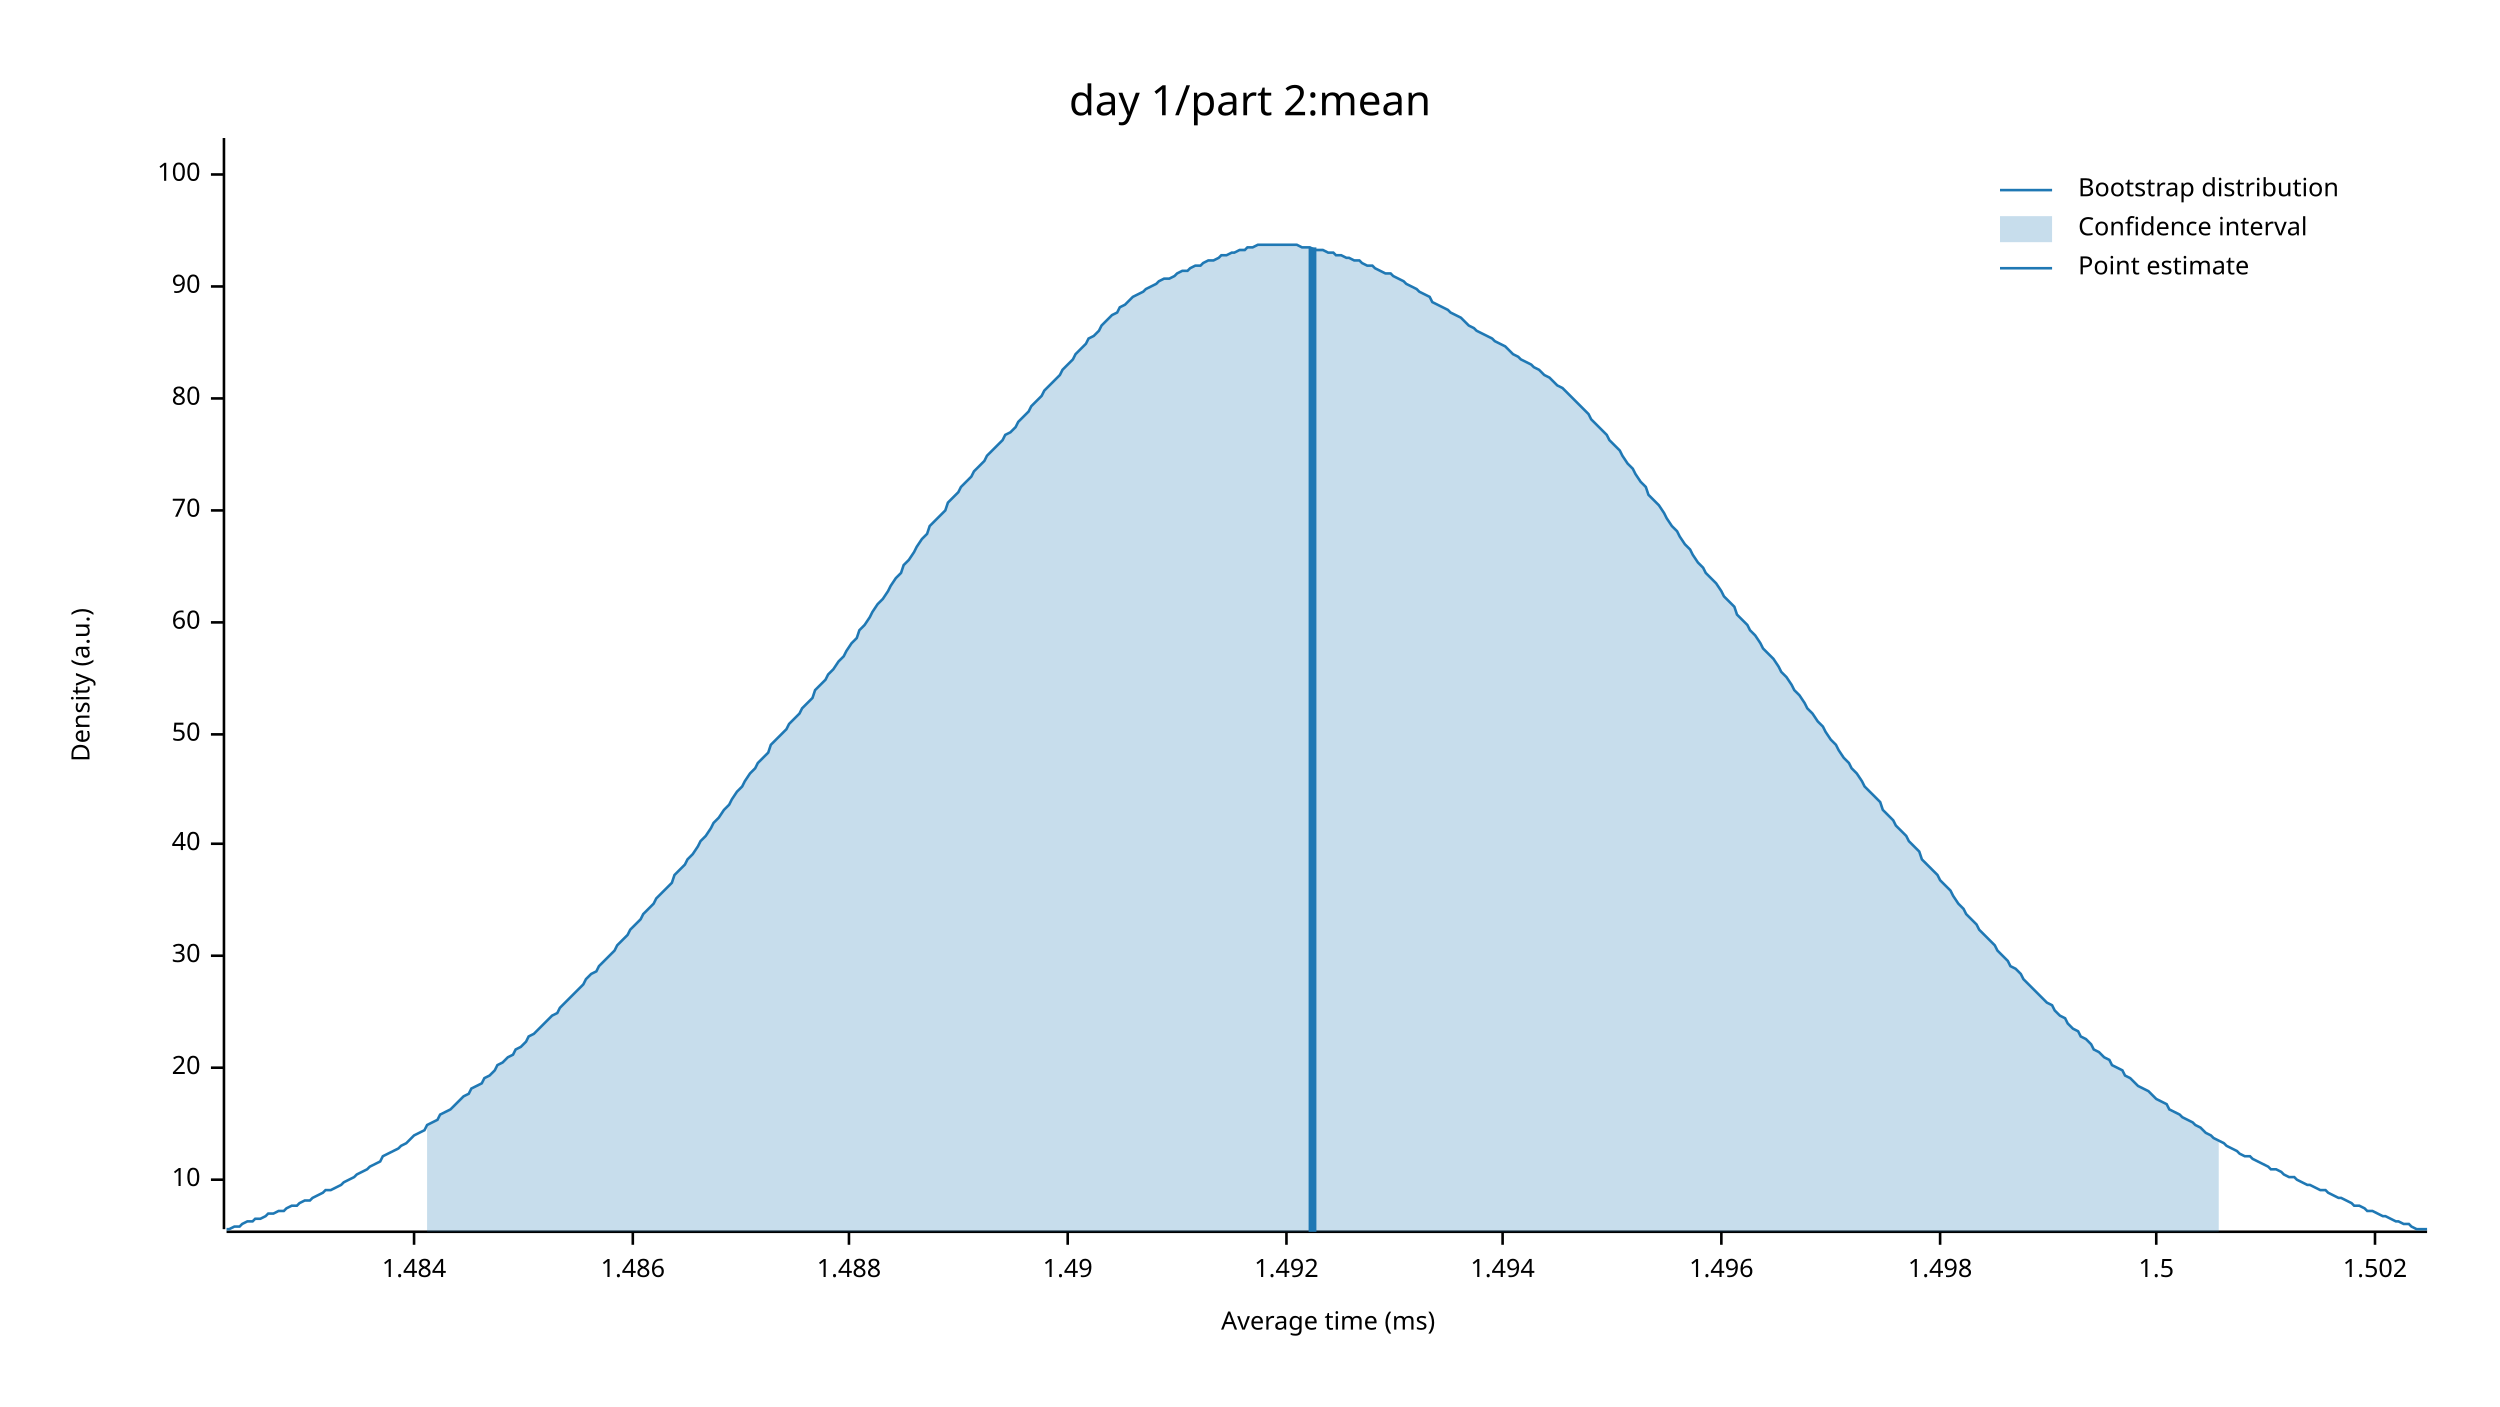
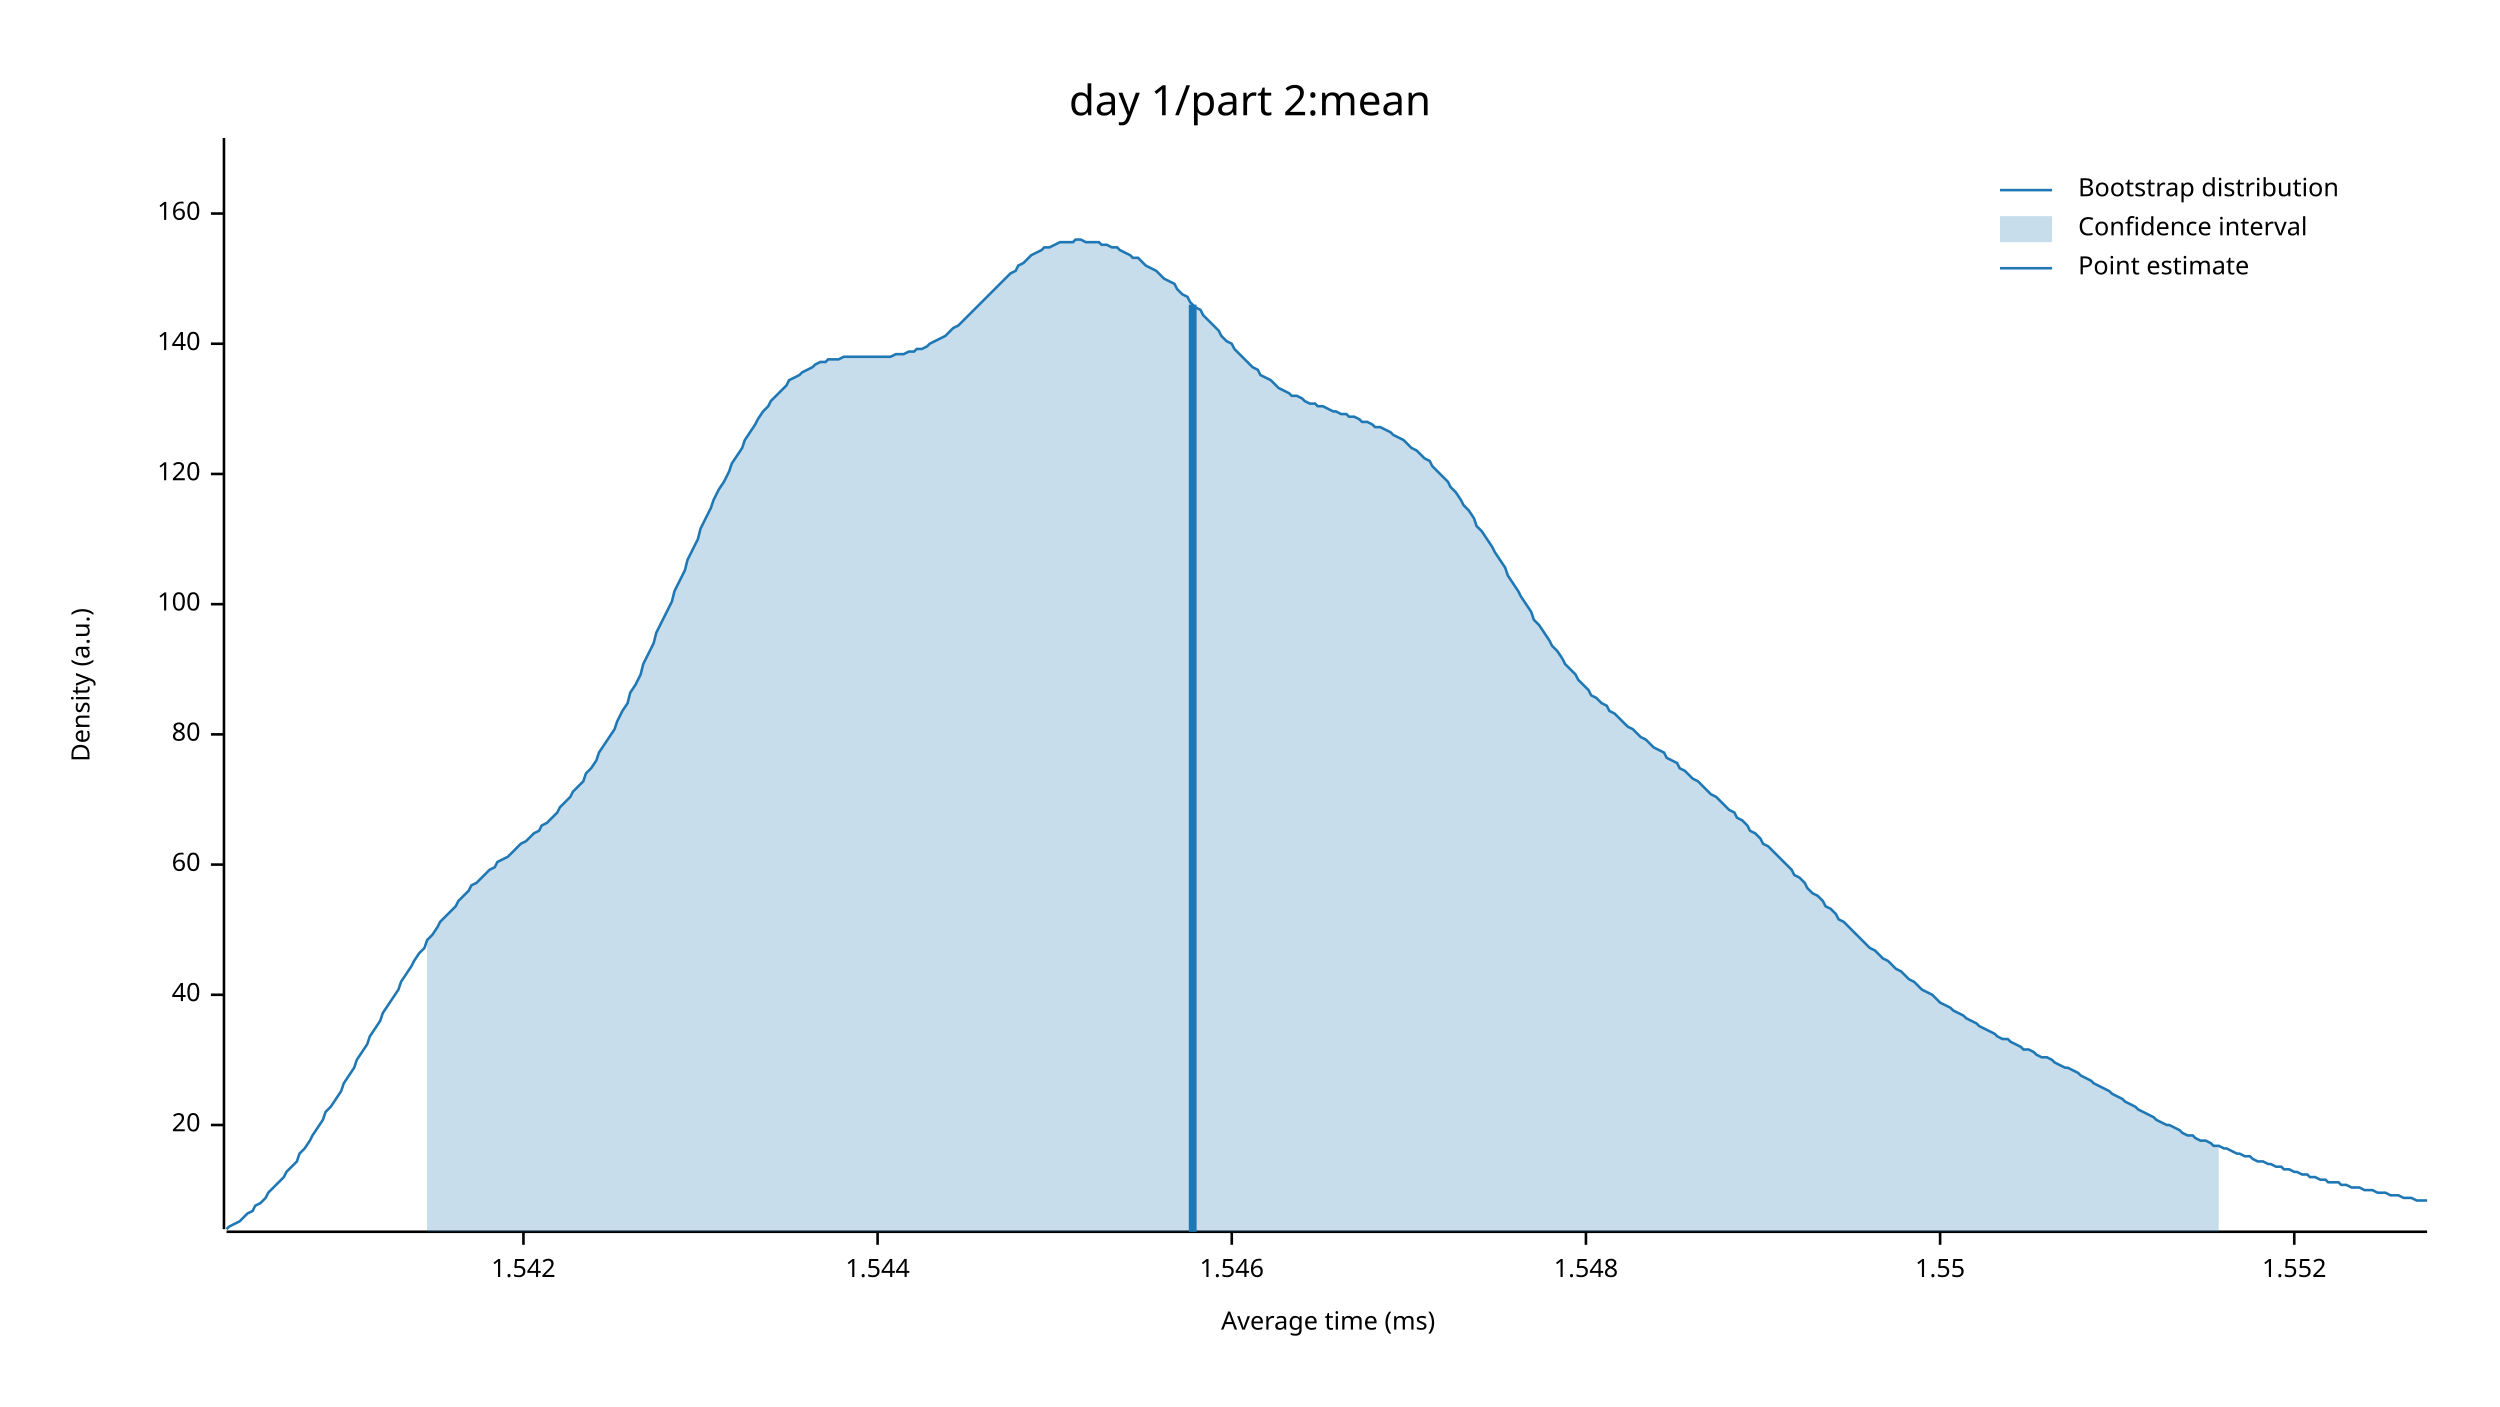
<svg xmlns="http://www.w3.org/2000/svg" width="960" height="540" viewBox="0 0 960 540">
  <text x="480" y="32" dy="0.76em" text-anchor="middle" font-family="sans-serif" font-size="16.129" opacity="1" fill="#000000">
day 1/part 2:mean
</text>
  <text x="27" y="263" dy="0.76em" text-anchor="middle" font-family="sans-serif" font-size="9.677" opacity="1" fill="#000000" transform="rotate(270, 27, 263)">
Density (a.u.)
</text>
  <text x="510" y="513" dy="-0.5ex" text-anchor="middle" font-family="sans-serif" font-size="9.677" opacity="1" fill="#000000">
Average time (ms)
</text>
  <polyline fill="none" opacity="1" stroke="#000000" stroke-width="1" points="86,53 86,472 " />
-   <text x="77" y="453" dy="0.5ex" text-anchor="end" font-family="sans-serif" font-size="9.677" opacity="1" fill="#000000">
- 10
- </text>
-   <polyline fill="none" opacity="1" stroke="#000000" stroke-width="1" points="81,453 86,453 " />
-   <text x="77" y="410" dy="0.5ex" text-anchor="end" font-family="sans-serif" font-size="9.677" opacity="1" fill="#000000">
+   <text x="77" y="432" dy="0.5ex" text-anchor="end" font-family="sans-serif" font-size="9.677" opacity="1" fill="#000000">
20
</text>
-   <polyline fill="none" opacity="1" stroke="#000000" stroke-width="1" points="81,410 86,410 " />
-   <text x="77" y="367" dy="0.5ex" text-anchor="end" font-family="sans-serif" font-size="9.677" opacity="1" fill="#000000">
- 30
- </text>
-   <polyline fill="none" opacity="1" stroke="#000000" stroke-width="1" points="81,367 86,367 " />
-   <text x="77" y="324" dy="0.5ex" text-anchor="end" font-family="sans-serif" font-size="9.677" opacity="1" fill="#000000">
+   <polyline fill="none" opacity="1" stroke="#000000" stroke-width="1" points="81,432 86,432 " />
+   <text x="77" y="382" dy="0.5ex" text-anchor="end" font-family="sans-serif" font-size="9.677" opacity="1" fill="#000000">
40
</text>
-   <polyline fill="none" opacity="1" stroke="#000000" stroke-width="1" points="81,324 86,324 " />
+   <polyline fill="none" opacity="1" stroke="#000000" stroke-width="1" points="81,382 86,382 " />
+   <text x="77" y="332" dy="0.5ex" text-anchor="end" font-family="sans-serif" font-size="9.677" opacity="1" fill="#000000">
+ 60
+ </text>
+   <polyline fill="none" opacity="1" stroke="#000000" stroke-width="1" points="81,332 86,332 " />
  <text x="77" y="282" dy="0.5ex" text-anchor="end" font-family="sans-serif" font-size="9.677" opacity="1" fill="#000000">
- 50
+ 80
</text>
  <polyline fill="none" opacity="1" stroke="#000000" stroke-width="1" points="81,282 86,282 " />
-   <text x="77" y="239" dy="0.5ex" text-anchor="end" font-family="sans-serif" font-size="9.677" opacity="1" fill="#000000">
- 60
- </text>
-   <polyline fill="none" opacity="1" stroke="#000000" stroke-width="1" points="81,239 86,239 " />
-   <text x="77" y="196" dy="0.5ex" text-anchor="end" font-family="sans-serif" font-size="9.677" opacity="1" fill="#000000">
- 70
- </text>
-   <polyline fill="none" opacity="1" stroke="#000000" stroke-width="1" points="81,196 86,196 " />
-   <text x="77" y="153" dy="0.5ex" text-anchor="end" font-family="sans-serif" font-size="9.677" opacity="1" fill="#000000">
- 80
- </text>
-   <polyline fill="none" opacity="1" stroke="#000000" stroke-width="1" points="81,153 86,153 " />
-   <text x="77" y="110" dy="0.5ex" text-anchor="end" font-family="sans-serif" font-size="9.677" opacity="1" fill="#000000">
- 90
- </text>
-   <polyline fill="none" opacity="1" stroke="#000000" stroke-width="1" points="81,110 86,110 " />
-   <text x="77" y="67" dy="0.5ex" text-anchor="end" font-family="sans-serif" font-size="9.677" opacity="1" fill="#000000">
+   <text x="77" y="232" dy="0.5ex" text-anchor="end" font-family="sans-serif" font-size="9.677" opacity="1" fill="#000000">
100
</text>
-   <polyline fill="none" opacity="1" stroke="#000000" stroke-width="1" points="81,67 86,67 " />
+   <polyline fill="none" opacity="1" stroke="#000000" stroke-width="1" points="81,232 86,232 " />
+   <text x="77" y="182" dy="0.5ex" text-anchor="end" font-family="sans-serif" font-size="9.677" opacity="1" fill="#000000">
+ 120
+ </text>
+   <polyline fill="none" opacity="1" stroke="#000000" stroke-width="1" points="81,182 86,182 " />
+   <text x="77" y="132" dy="0.5ex" text-anchor="end" font-family="sans-serif" font-size="9.677" opacity="1" fill="#000000">
+ 140
+ </text>
+   <polyline fill="none" opacity="1" stroke="#000000" stroke-width="1" points="81,132 86,132 " />
+   <text x="77" y="82" dy="0.5ex" text-anchor="end" font-family="sans-serif" font-size="9.677" opacity="1" fill="#000000">
+ 160
+ </text>
+   <polyline fill="none" opacity="1" stroke="#000000" stroke-width="1" points="81,82 86,82 " />
  <polyline fill="none" opacity="1" stroke="#000000" stroke-width="1" points="87,473 932,473 " />
-   <text x="159" y="483" dy="0.76em" text-anchor="middle" font-family="sans-serif" font-size="9.677" opacity="1" fill="#000000">
- 1.484
+   <text x="201" y="483" dy="0.76em" text-anchor="middle" font-family="sans-serif" font-size="9.677" opacity="1" fill="#000000">
+ 1.542
</text>
-   <polyline fill="none" opacity="1" stroke="#000000" stroke-width="1" points="159,473 159,478 " />
-   <text x="243" y="483" dy="0.76em" text-anchor="middle" font-family="sans-serif" font-size="9.677" opacity="1" fill="#000000">
- 1.486
+   <polyline fill="none" opacity="1" stroke="#000000" stroke-width="1" points="201,473 201,478 " />
+   <text x="337" y="483" dy="0.76em" text-anchor="middle" font-family="sans-serif" font-size="9.677" opacity="1" fill="#000000">
+ 1.544
</text>
-   <polyline fill="none" opacity="1" stroke="#000000" stroke-width="1" points="243,473 243,478 " />
-   <text x="326" y="483" dy="0.76em" text-anchor="middle" font-family="sans-serif" font-size="9.677" opacity="1" fill="#000000">
- 1.488
+   <polyline fill="none" opacity="1" stroke="#000000" stroke-width="1" points="337,473 337,478 " />
+   <text x="473" y="483" dy="0.76em" text-anchor="middle" font-family="sans-serif" font-size="9.677" opacity="1" fill="#000000">
+ 1.546
</text>
-   <polyline fill="none" opacity="1" stroke="#000000" stroke-width="1" points="326,473 326,478 " />
-   <text x="410" y="483" dy="0.76em" text-anchor="middle" font-family="sans-serif" font-size="9.677" opacity="1" fill="#000000">
- 1.49
+   <polyline fill="none" opacity="1" stroke="#000000" stroke-width="1" points="473,473 473,478 " />
+   <text x="609" y="483" dy="0.76em" text-anchor="middle" font-family="sans-serif" font-size="9.677" opacity="1" fill="#000000">
+ 1.548
</text>
-   <polyline fill="none" opacity="1" stroke="#000000" stroke-width="1" points="410,473 410,478 " />
-   <text x="494" y="483" dy="0.76em" text-anchor="middle" font-family="sans-serif" font-size="9.677" opacity="1" fill="#000000">
- 1.492
- </text>
-   <polyline fill="none" opacity="1" stroke="#000000" stroke-width="1" points="494,473 494,478 " />
-   <text x="577" y="483" dy="0.76em" text-anchor="middle" font-family="sans-serif" font-size="9.677" opacity="1" fill="#000000">
- 1.494
- </text>
-   <polyline fill="none" opacity="1" stroke="#000000" stroke-width="1" points="577,473 577,478 " />
-   <text x="661" y="483" dy="0.76em" text-anchor="middle" font-family="sans-serif" font-size="9.677" opacity="1" fill="#000000">
- 1.496
- </text>
-   <polyline fill="none" opacity="1" stroke="#000000" stroke-width="1" points="661,473 661,478 " />
+   <polyline fill="none" opacity="1" stroke="#000000" stroke-width="1" points="609,473 609,478 " />
  <text x="745" y="483" dy="0.76em" text-anchor="middle" font-family="sans-serif" font-size="9.677" opacity="1" fill="#000000">
- 1.498
+ 1.55
</text>
  <polyline fill="none" opacity="1" stroke="#000000" stroke-width="1" points="745,473 745,478 " />
-   <text x="828" y="483" dy="0.76em" text-anchor="middle" font-family="sans-serif" font-size="9.677" opacity="1" fill="#000000">
- 1.5
+   <text x="881" y="483" dy="0.76em" text-anchor="middle" font-family="sans-serif" font-size="9.677" opacity="1" fill="#000000">
+ 1.552
</text>
-   <polyline fill="none" opacity="1" stroke="#000000" stroke-width="1" points="828,473 828,478 " />
-   <text x="912" y="483" dy="0.76em" text-anchor="middle" font-family="sans-serif" font-size="9.677" opacity="1" fill="#000000">
- 1.502
- </text>
-   <polyline fill="none" opacity="1" stroke="#000000" stroke-width="1" points="912,473 912,478 " />
-   <polyline fill="none" opacity="1" stroke="#1F78B4" stroke-width="1" points="87,472 88,472 90,471 92,471 93,470 95,469 97,469 98,468 100,468 102,467 103,466 105,466 107,465 109,465 110,464 112,463 114,463 115,462 117,461 119,461 120,460 122,459 124,458 125,457 127,457 129,456 131,455 132,454 134,453 136,452 137,451 139,450 141,449 142,448 144,447 146,446 147,444 149,443 151,442 153,441 154,440 156,439 158,437 159,436 161,435 163,434 164,432 166,431 168,430 169,428 171,427 173,426 175,424 176,423 178,421 180,420 181,418 183,417 185,416 186,414 188,413 190,411 191,409 193,408 195,406 197,405 198,403 200,402 202,400 203,398 205,397 207,395 208,394 210,392 212,390 214,389 215,387 217,385 219,383 220,382 222,380 224,378 225,376 227,374 229,373 230,371 232,369 234,367 236,365 237,363 239,361 241,359 242,357 244,355 246,353 247,351 249,349 251,347 252,345 254,343 256,341 258,339 259,336 261,334 263,332 264,330 266,328 268,325 269,323 271,321 273,318 274,316 276,314 278,311 280,309 281,307 283,304 285,302 286,300 288,297 290,295 291,293 293,291 295,289 296,286 298,284 300,282 302,280 303,278 305,276 307,274 308,272 310,270 312,268 313,265 315,263 317,261 318,259 320,257 322,254 324,252 325,250 327,247 329,245 330,242 332,240 334,237 335,235 337,232 339,230 341,227 342,225 344,222 346,220 347,217 349,215 351,212 352,210 354,207 356,205 357,202 359,200 361,198 363,196 364,193 366,191 368,189 369,187 371,185 373,183 374,181 376,179 378,177 379,175 381,173 383,171 385,169 386,167 388,166 390,164 391,162 393,160 395,158 396,156 398,154 400,152 401,150 403,148 405,146 407,144 408,142 410,140 412,138 413,136 415,134 417,132 418,130 420,129 422,127 423,125 425,123 427,121 429,120 430,118 432,117 434,115 435,114 437,113 439,112 440,111 442,110 444,109 445,108 447,107 449,107 451,106 452,105 454,104 456,104 457,103 459,102 461,102 462,101 464,100 466,100 468,99 469,98 471,98 473,97 474,97 476,96 478,96 479,95 481,95 483,94 484,94 486,94 488,94 490,94 491,94 493,94 495,94 496,94 498,94 500,95 501,95 503,95 505,96 506,96 508,96 510,97 512,97 513,98 515,98 517,99 518,99 520,100 522,100 523,101 525,102 527,102 528,103 530,104 532,105 534,105 535,106 537,107 539,108 540,109 542,110 544,111 545,112 547,113 549,114 550,116 552,117 554,118 556,119 557,120 559,121 561,122 562,123 564,125 566,126 567,127 569,128 571,129 573,130 574,131 576,132 578,133 579,134 581,136 583,137 584,138 586,139 588,140 589,141 591,142 593,144 595,145 596,146 598,148 600,149 601,150 603,152 605,154 606,155 608,157 610,159 611,161 613,163 615,165 617,167 618,169 620,171 622,173 623,175 625,178 627,180 628,182 630,185 632,187 633,190 635,192 637,194 639,197 640,199 642,202 644,204 645,206 647,209 649,211 650,213 652,216 654,218 655,220 657,222 659,224 661,227 662,229 664,231 666,233 667,236 669,238 671,240 672,242 674,244 676,247 677,249 679,251 681,253 683,256 684,258 686,260 688,263 689,265 691,267 693,270 694,272 696,274 698,277 700,279 701,281 703,284 705,286 706,288 708,291 710,293 711,295 713,297 715,300 716,302 718,304 720,306 722,308 723,311 725,313 727,315 728,317 730,319 732,321 733,323 735,325 737,327 738,330 740,332 742,334 744,336 745,338 747,340 749,342 750,344 752,347 754,349 755,351 757,353 759,355 760,357 762,359 764,361 766,363 767,365 769,367 771,369 772,371 774,372 776,374 777,376 779,378 781,380 782,381 784,383 786,385 788,386 789,388 791,390 793,391 794,393 796,395 798,396 799,398 801,399 803,401 804,403 806,404 808,406 810,407 811,409 813,410 815,411 816,413 818,414 820,416 821,417 823,418 825,419 827,421 828,422 830,423 832,424 833,426 835,427 837,428 838,429 840,430 842,431 843,432 845,433 847,435 849,436 850,437 852,438 854,439 855,440 857,441 859,442 860,443 862,444 864,444 865,445 867,446 869,447 871,448 872,449 874,449 876,450 877,451 879,452 881,452 882,453 884,454 886,455 887,455 889,456 891,457 893,457 894,458 896,459 898,460 899,460 901,461 903,462 904,463 906,463 908,464 909,465 911,465 913,466 915,467 916,467 918,468 920,469 921,469 923,470 925,470 926,471 928,472 930,472 932,472 " />
-   <polygon opacity="0.25" fill="#1F78B4" points="164,432 166,431 168,430 169,428 171,427 173,426 175,424 176,423 178,421 180,420 181,418 183,417 185,416 186,414 188,413 190,411 191,409 193,408 195,406 197,405 198,403 200,402 202,400 203,398 205,397 207,395 208,394 210,392 212,390 214,389 215,387 217,385 219,383 220,382 222,380 224,378 225,376 227,374 229,373 230,371 232,369 234,367 236,365 237,363 239,361 241,359 242,357 244,355 246,353 247,351 249,349 251,347 252,345 254,343 256,341 258,339 259,336 261,334 263,332 264,330 266,328 268,325 269,323 271,321 273,318 274,316 276,314 278,311 280,309 281,307 283,304 285,302 286,300 288,297 290,295 291,293 293,291 295,289 296,286 298,284 300,282 302,280 303,278 305,276 307,274 308,272 310,270 312,268 313,265 315,263 317,261 318,259 320,257 322,254 324,252 325,250 327,247 329,245 330,242 332,240 334,237 335,235 337,232 339,230 341,227 342,225 344,222 346,220 347,217 349,215 351,212 352,210 354,207 356,205 357,202 359,200 361,198 363,196 364,193 366,191 368,189 369,187 371,185 373,183 374,181 376,179 378,177 379,175 381,173 383,171 385,169 386,167 388,166 390,164 391,162 393,160 395,158 396,156 398,154 400,152 401,150 403,148 405,146 407,144 408,142 410,140 412,138 413,136 415,134 417,132 418,130 420,129 422,127 423,125 425,123 427,121 429,120 430,118 432,117 434,115 435,114 437,113 439,112 440,111 442,110 444,109 445,108 447,107 449,107 451,106 452,105 454,104 456,104 457,103 459,102 461,102 462,101 464,100 466,100 468,99 469,98 471,98 473,97 474,97 476,96 478,96 479,95 481,95 483,94 484,94 486,94 488,94 490,94 491,94 493,94 495,94 496,94 498,94 500,95 501,95 503,95 505,96 506,96 508,96 510,97 512,97 513,98 515,98 517,99 518,99 520,100 522,100 523,101 525,102 527,102 528,103 530,104 532,105 534,105 535,106 537,107 539,108 540,109 542,110 544,111 545,112 547,113 549,114 550,116 552,117 554,118 556,119 557,120 559,121 561,122 562,123 564,125 566,126 567,127 569,128 571,129 573,130 574,131 576,132 578,133 579,134 581,136 583,137 584,138 586,139 588,140 589,141 591,142 593,144 595,145 596,146 598,148 600,149 601,150 603,152 605,154 606,155 608,157 610,159 611,161 613,163 615,165 617,167 618,169 620,171 622,173 623,175 625,178 627,180 628,182 630,185 632,187 633,190 635,192 637,194 639,197 640,199 642,202 644,204 645,206 647,209 649,211 650,213 652,216 654,218 655,220 657,222 659,224 661,227 662,229 664,231 666,233 667,236 669,238 671,240 672,242 674,244 676,247 677,249 679,251 681,253 683,256 684,258 686,260 688,263 689,265 691,267 693,270 694,272 696,274 698,277 700,279 701,281 703,284 705,286 706,288 708,291 710,293 711,295 713,297 715,300 716,302 718,304 720,306 722,308 723,311 725,313 727,315 728,317 730,319 732,321 733,323 735,325 737,327 738,330 740,332 742,334 744,336 745,338 747,340 749,342 750,344 752,347 754,349 755,351 757,353 759,355 760,357 762,359 764,361 766,363 767,365 769,367 771,369 772,371 774,372 776,374 777,376 779,378 781,380 782,381 784,383 786,385 788,386 789,388 791,390 793,391 794,393 796,395 798,396 799,398 801,399 803,401 804,403 806,404 808,406 810,407 811,409 813,410 815,411 816,413 818,414 820,416 821,417 823,418 825,419 827,421 828,422 830,423 832,424 833,426 835,427 837,428 838,429 840,430 842,431 843,432 845,433 847,435 849,436 850,437 852,438 852,473 164,473 " />
-   <polyline fill="none" opacity="1" stroke="#1F78B4" stroke-width="3" points="504,473 504,95 " />
+   <polyline fill="none" opacity="1" stroke="#000000" stroke-width="1" points="881,473 881,478 " />
+   <polyline fill="none" opacity="1" stroke="#1F78B4" stroke-width="1" points="87,472 88,471 90,470 92,469 93,468 95,466 97,465 98,463 100,462 102,460 103,458 105,456 107,454 109,452 110,450 112,448 114,446 115,443 117,441 119,438 120,436 122,433 124,430 125,427 127,425 129,422 131,419 132,416 134,413 136,410 137,407 139,404 141,401 142,398 144,395 146,392 147,389 149,386 151,383 153,380 154,377 156,374 158,371 159,369 161,366 163,364 164,361 166,359 168,356 169,354 171,352 173,350 175,348 176,346 178,344 180,342 181,340 183,339 185,337 186,336 188,334 190,333 191,331 193,330 195,329 197,327 198,326 200,324 202,323 203,322 205,320 207,319 208,317 210,316 212,314 214,312 215,310 217,308 219,306 220,304 222,302 224,300 225,297 227,295 229,292 230,289 232,286 234,283 236,280 237,277 239,273 241,270 242,266 244,263 246,259 247,255 249,251 251,247 252,243 254,239 256,235 258,231 259,227 261,223 263,219 264,215 266,211 268,207 269,203 271,199 273,195 274,192 276,188 278,185 280,181 281,178 283,175 285,172 286,169 288,166 290,163 291,161 293,158 295,156 296,154 298,152 300,150 302,148 303,146 305,145 307,144 308,143 310,142 312,141 313,140 315,139 317,139 318,138 320,138 322,138 324,137 325,137 327,137 329,137 330,137 332,137 334,137 335,137 337,137 339,137 341,137 342,137 344,136 346,136 347,136 349,135 351,135 352,134 354,134 356,133 357,132 359,131 361,130 363,129 364,128 366,126 368,125 369,124 371,122 373,120 374,119 376,117 378,115 379,114 381,112 383,110 385,108 386,107 388,105 390,104 391,102 393,101 395,99 396,98 398,97 400,96 401,95 403,95 405,94 407,93 408,93 410,93 412,93 413,92 415,92 417,93 418,93 420,93 422,93 423,94 425,94 427,95 429,95 430,96 432,97 434,98 435,99 437,99 439,101 440,102 442,103 444,104 445,105 447,107 449,108 451,109 452,111 454,113 456,114 457,116 459,118 461,119 462,121 464,123 466,125 468,127 469,129 471,131 473,132 474,134 476,136 478,138 479,139 481,141 483,142 484,144 486,145 488,146 490,148 491,149 493,150 495,151 496,152 498,152 500,153 501,154 503,155 505,155 506,156 508,156 510,157 512,158 513,158 515,159 517,159 518,160 520,160 522,161 523,162 525,162 527,163 528,164 530,164 532,165 534,166 535,167 537,168 539,169 540,170 542,172 544,173 545,174 547,176 549,177 550,179 552,181 554,183 556,185 557,187 559,189 561,192 562,194 564,196 566,199 567,202 569,204 571,207 573,210 574,212 576,215 578,218 579,221 581,224 583,227 584,229 586,232 588,235 589,238 591,240 593,243 595,246 596,248 598,250 600,253 601,255 603,257 605,259 606,261 608,263 610,265 611,267 613,268 615,270 617,271 618,273 620,274 622,276 623,277 625,279 627,280 628,281 630,283 632,284 633,285 635,287 637,288 639,289 640,291 642,292 644,293 645,295 647,296 649,298 650,299 652,300 654,302 655,303 657,305 659,306 661,308 662,309 664,311 666,312 667,314 669,315 671,317 672,319 674,320 676,322 677,324 679,325 681,327 683,329 684,330 686,332 688,334 689,336 691,337 693,339 694,341 696,343 698,344 700,346 701,348 703,349 705,351 706,353 708,354 710,356 711,357 713,359 715,361 716,362 718,364 720,365 722,367 723,368 725,369 727,371 728,372 730,373 732,375 733,376 735,377 737,379 738,380 740,381 742,382 744,384 745,385 747,386 749,387 750,388 752,389 754,390 755,391 757,392 759,393 760,394 762,395 764,396 766,397 767,398 769,399 771,399 772,400 774,401 776,402 777,403 779,403 781,404 782,405 784,406 786,406 788,407 789,408 791,409 793,410 794,410 796,411 798,412 799,413 801,414 803,415 804,416 806,417 808,418 810,419 811,420 813,421 815,422 816,423 818,424 820,425 821,426 823,427 825,428 827,429 828,430 830,431 832,432 833,432 835,433 837,434 838,435 840,436 842,436 843,437 845,438 847,438 849,439 850,440 852,440 854,441 855,441 857,442 859,443 860,443 862,444 864,444 865,445 867,446 869,446 871,447 872,447 874,448 876,448 877,449 879,449 881,450 882,450 884,451 886,451 887,452 889,452 891,453 893,453 894,454 896,454 898,454 899,455 901,455 903,456 904,456 906,456 908,457 909,457 911,457 913,458 915,458 916,458 918,459 920,459 921,459 923,460 925,460 926,460 928,461 930,461 932,461 " />
+   <polygon opacity="0.25" fill="#1F78B4" points="164,361 166,359 168,356 169,354 171,352 173,350 175,348 176,346 178,344 180,342 181,340 183,339 185,337 186,336 188,334 190,333 191,331 193,330 195,329 197,327 198,326 200,324 202,323 203,322 205,320 207,319 208,317 210,316 212,314 214,312 215,310 217,308 219,306 220,304 222,302 224,300 225,297 227,295 229,292 230,289 232,286 234,283 236,280 237,277 239,273 241,270 242,266 244,263 246,259 247,255 249,251 251,247 252,243 254,239 256,235 258,231 259,227 261,223 263,219 264,215 266,211 268,207 269,203 271,199 273,195 274,192 276,188 278,185 280,181 281,178 283,175 285,172 286,169 288,166 290,163 291,161 293,158 295,156 296,154 298,152 300,150 302,148 303,146 305,145 307,144 308,143 310,142 312,141 313,140 315,139 317,139 318,138 320,138 322,138 324,137 325,137 327,137 329,137 330,137 332,137 334,137 335,137 337,137 339,137 341,137 342,137 344,136 346,136 347,136 349,135 351,135 352,134 354,134 356,133 357,132 359,131 361,130 363,129 364,128 366,126 368,125 369,124 371,122 373,120 374,119 376,117 378,115 379,114 381,112 383,110 385,108 386,107 388,105 390,104 391,102 393,101 395,99 396,98 398,97 400,96 401,95 403,95 405,94 407,93 408,93 410,93 412,93 413,92 415,92 417,93 418,93 420,93 422,93 423,94 425,94 427,95 429,95 430,96 432,97 434,98 435,99 437,99 439,101 440,102 442,103 444,104 445,105 447,107 449,108 451,109 452,111 454,113 456,114 457,116 459,118 461,119 462,121 464,123 466,125 468,127 469,129 471,131 473,132 474,134 476,136 478,138 479,139 481,141 483,142 484,144 486,145 488,146 490,148 491,149 493,150 495,151 496,152 498,152 500,153 501,154 503,155 505,155 506,156 508,156 510,157 512,158 513,158 515,159 517,159 518,160 520,160 522,161 523,162 525,162 527,163 528,164 530,164 532,165 534,166 535,167 537,168 539,169 540,170 542,172 544,173 545,174 547,176 549,177 550,179 552,181 554,183 556,185 557,187 559,189 561,192 562,194 564,196 566,199 567,202 569,204 571,207 573,210 574,212 576,215 578,218 579,221 581,224 583,227 584,229 586,232 588,235 589,238 591,240 593,243 595,246 596,248 598,250 600,253 601,255 603,257 605,259 606,261 608,263 610,265 611,267 613,268 615,270 617,271 618,273 620,274 622,276 623,277 625,279 627,280 628,281 630,283 632,284 633,285 635,287 637,288 639,289 640,291 642,292 644,293 645,295 647,296 649,298 650,299 652,300 654,302 655,303 657,305 659,306 661,308 662,309 664,311 666,312 667,314 669,315 671,317 672,319 674,320 676,322 677,324 679,325 681,327 683,329 684,330 686,332 688,334 689,336 691,337 693,339 694,341 696,343 698,344 700,346 701,348 703,349 705,351 706,353 708,354 710,356 711,357 713,359 715,361 716,362 718,364 720,365 722,367 723,368 725,369 727,371 728,372 730,373 732,375 733,376 735,377 737,379 738,380 740,381 742,382 744,384 745,385 747,386 749,387 750,388 752,389 754,390 755,391 757,392 759,393 760,394 762,395 764,396 766,397 767,398 769,399 771,399 772,400 774,401 776,402 777,403 779,403 781,404 782,405 784,406 786,406 788,407 789,408 791,409 793,410 794,410 796,411 798,412 799,413 801,414 803,415 804,416 806,417 808,418 810,419 811,420 813,421 815,422 816,423 818,424 820,425 821,426 823,427 825,428 827,429 828,430 830,431 832,432 833,432 835,433 837,434 838,435 840,436 842,436 843,437 845,438 847,438 849,439 850,440 852,440 852,473 164,473 " />
+   <polyline fill="none" opacity="1" stroke="#1F78B4" stroke-width="3" points="458,473 458,117 " />
  <text x="798" y="68" dy="0.76em" text-anchor="start" font-family="sans-serif" font-size="9.677" opacity="1" fill="#000000">
Bootstrap distribution
</text>
  <text x="798" y="83" dy="0.76em" text-anchor="start" font-family="sans-serif" font-size="9.677" opacity="1" fill="#000000">
Confidence interval
</text>
  <text x="798" y="98" dy="0.76em" text-anchor="start" font-family="sans-serif" font-size="9.677" opacity="1" fill="#000000">
Point estimate
</text>
  <polyline fill="none" opacity="1" stroke="#1F78B4" stroke-width="1" points="768,73 788,73 " />
  <rect x="768" y="83" width="20" height="10" opacity="0.25" fill="#1F78B4" stroke="none" />
  <polyline fill="none" opacity="1" stroke="#1F78B4" stroke-width="1" points="768,103 788,103 " />
</svg>
